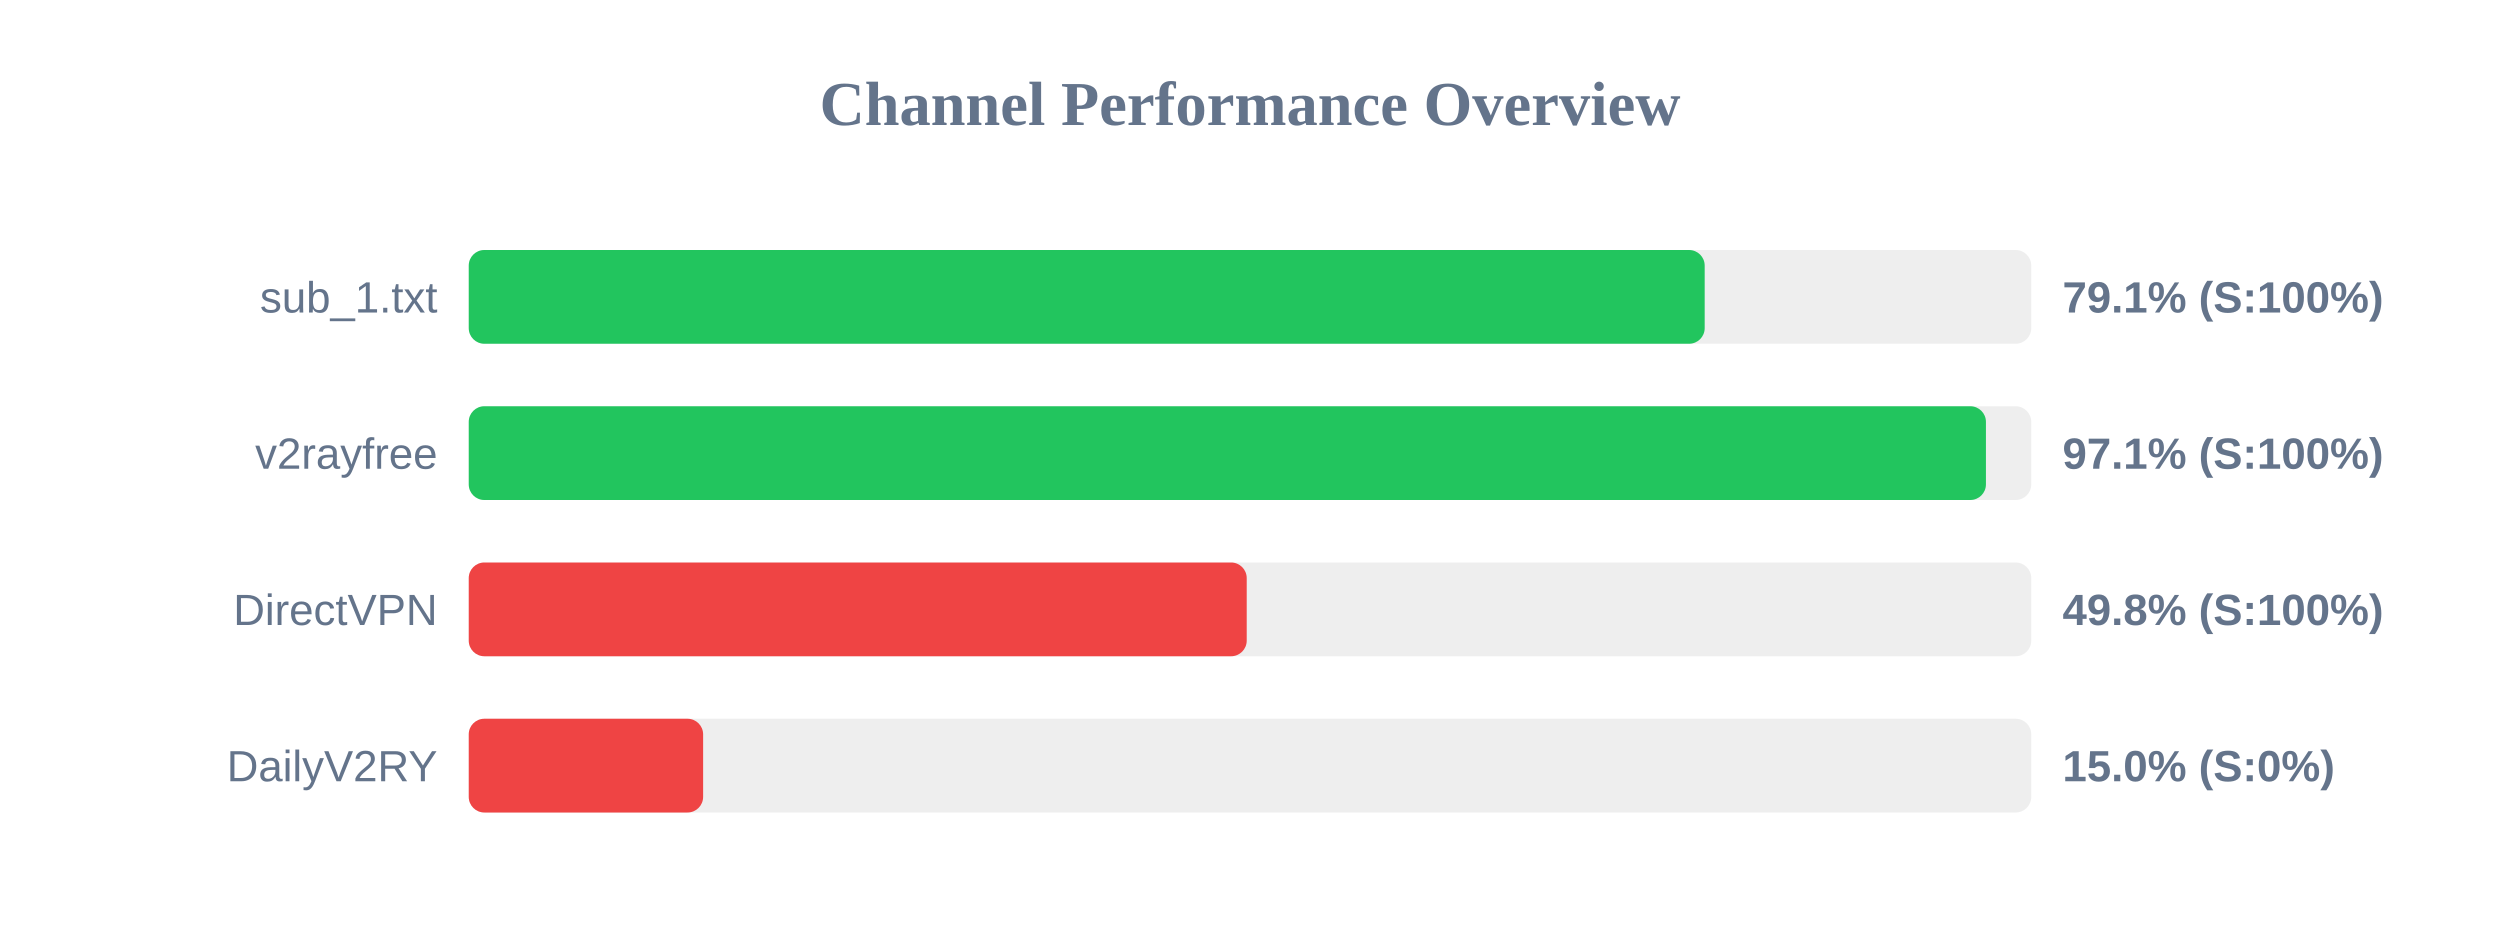
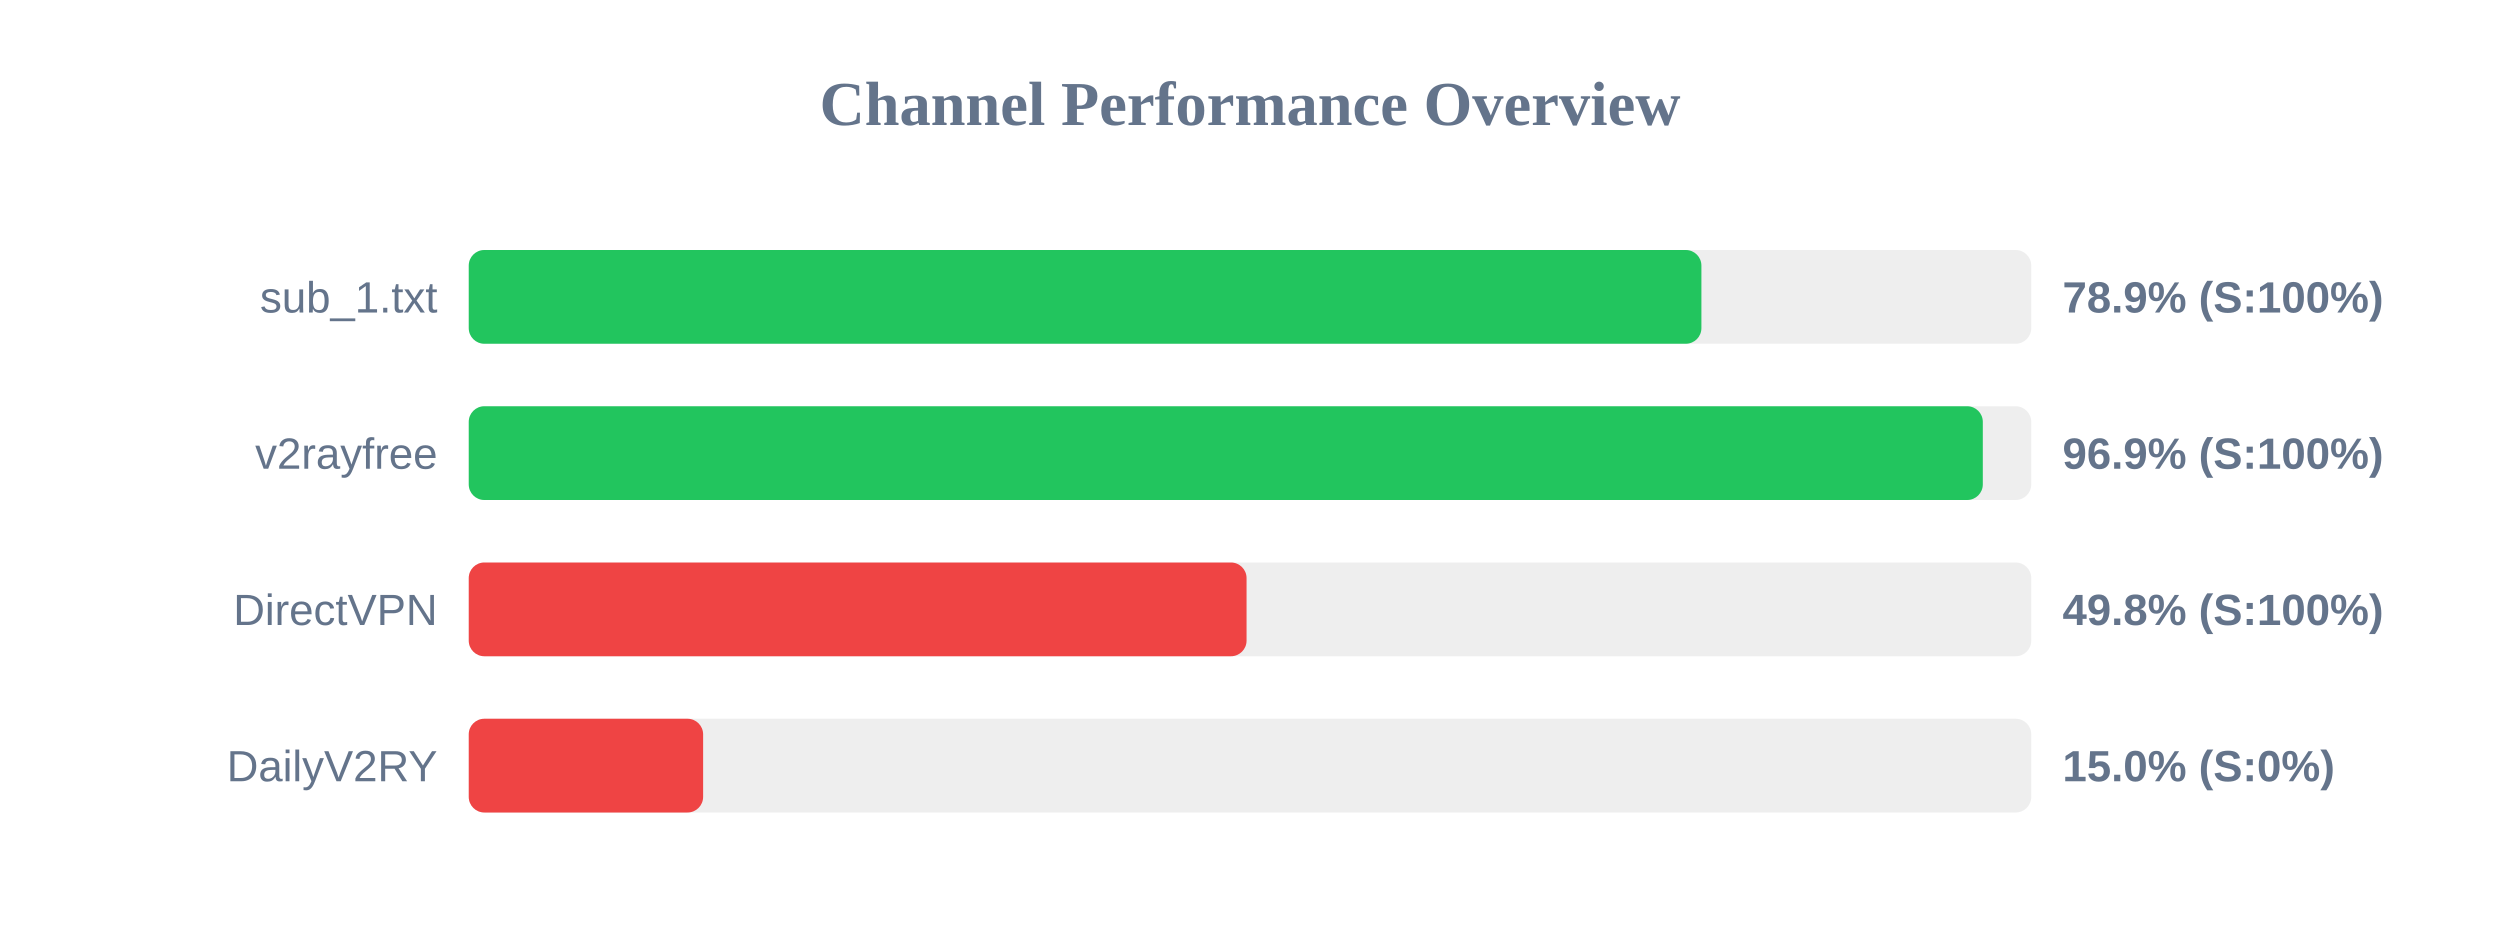
<svg xmlns="http://www.w3.org/2000/svg" width="800" height="300" version="1.1">
  <style>
        .row { font: 14px Arial; fill: #64748b; }
        .score { font: bold 14px Arial; fill: #64748b; }
    </style>
  <text x="400" y="40" text-anchor="middle" font-size="20px" font-weight="bold" fill="#64748b">Channel Performance Overview</text>
  <rect x="150" y="80" width="500" height="30" fill="#eee" rx="5" />
-   <rect x="150" y="80" width="395.5" height="30" fill="#22c55e" rx="5" />
+   <rect x="150" y="80" width="394.45" height="30" fill="#22c55e" rx="5" />
  <text x="140" y="100" text-anchor="end" class="row">sub_1.txt</text>
-   <text x="660" y="100" text-anchor="start" class="score">79.1% (S:100%)</text>
+   <text x="660" y="100" text-anchor="start" class="score">78.9% (S:100%)</text>
  <rect x="150" y="130" width="500" height="30" fill="#eee" rx="5" />
-   <rect x="150" y="130" width="485.5" height="30" fill="#22c55e" rx="5" />
+   <rect x="150" y="130" width="484.5" height="30" fill="#22c55e" rx="5" />
  <text x="140" y="150" text-anchor="end" class="row">v2rayfree</text>
-   <text x="660" y="150" text-anchor="start" class="score">97.1% (S:100%)</text>
+   <text x="660" y="150" text-anchor="start" class="score">96.9% (S:100%)</text>
  <rect x="150" y="180" width="500" height="30" fill="#eee" rx="5" />
-   <rect x="150" y="180" width="248.95" height="30" fill="#ef4444" rx="5" />
+   <rect x="150" y="180" width="248.9" height="30" fill="#ef4444" rx="5" />
  <text x="140" y="200" text-anchor="end" class="row">DirectVPN</text>
  <text x="660" y="200" text-anchor="start" class="score">49.8% (S:100%)</text>
  <rect x="150" y="230" width="500" height="30" fill="#eee" rx="5" />
  <rect x="150" y="230" width="75.0" height="30" fill="#ef4444" rx="5" />
  <text x="140" y="250" text-anchor="end" class="row">DailyV2RY</text>
  <text x="660" y="250" text-anchor="start" class="score">15.0% (S:0%)</text>
</svg>
